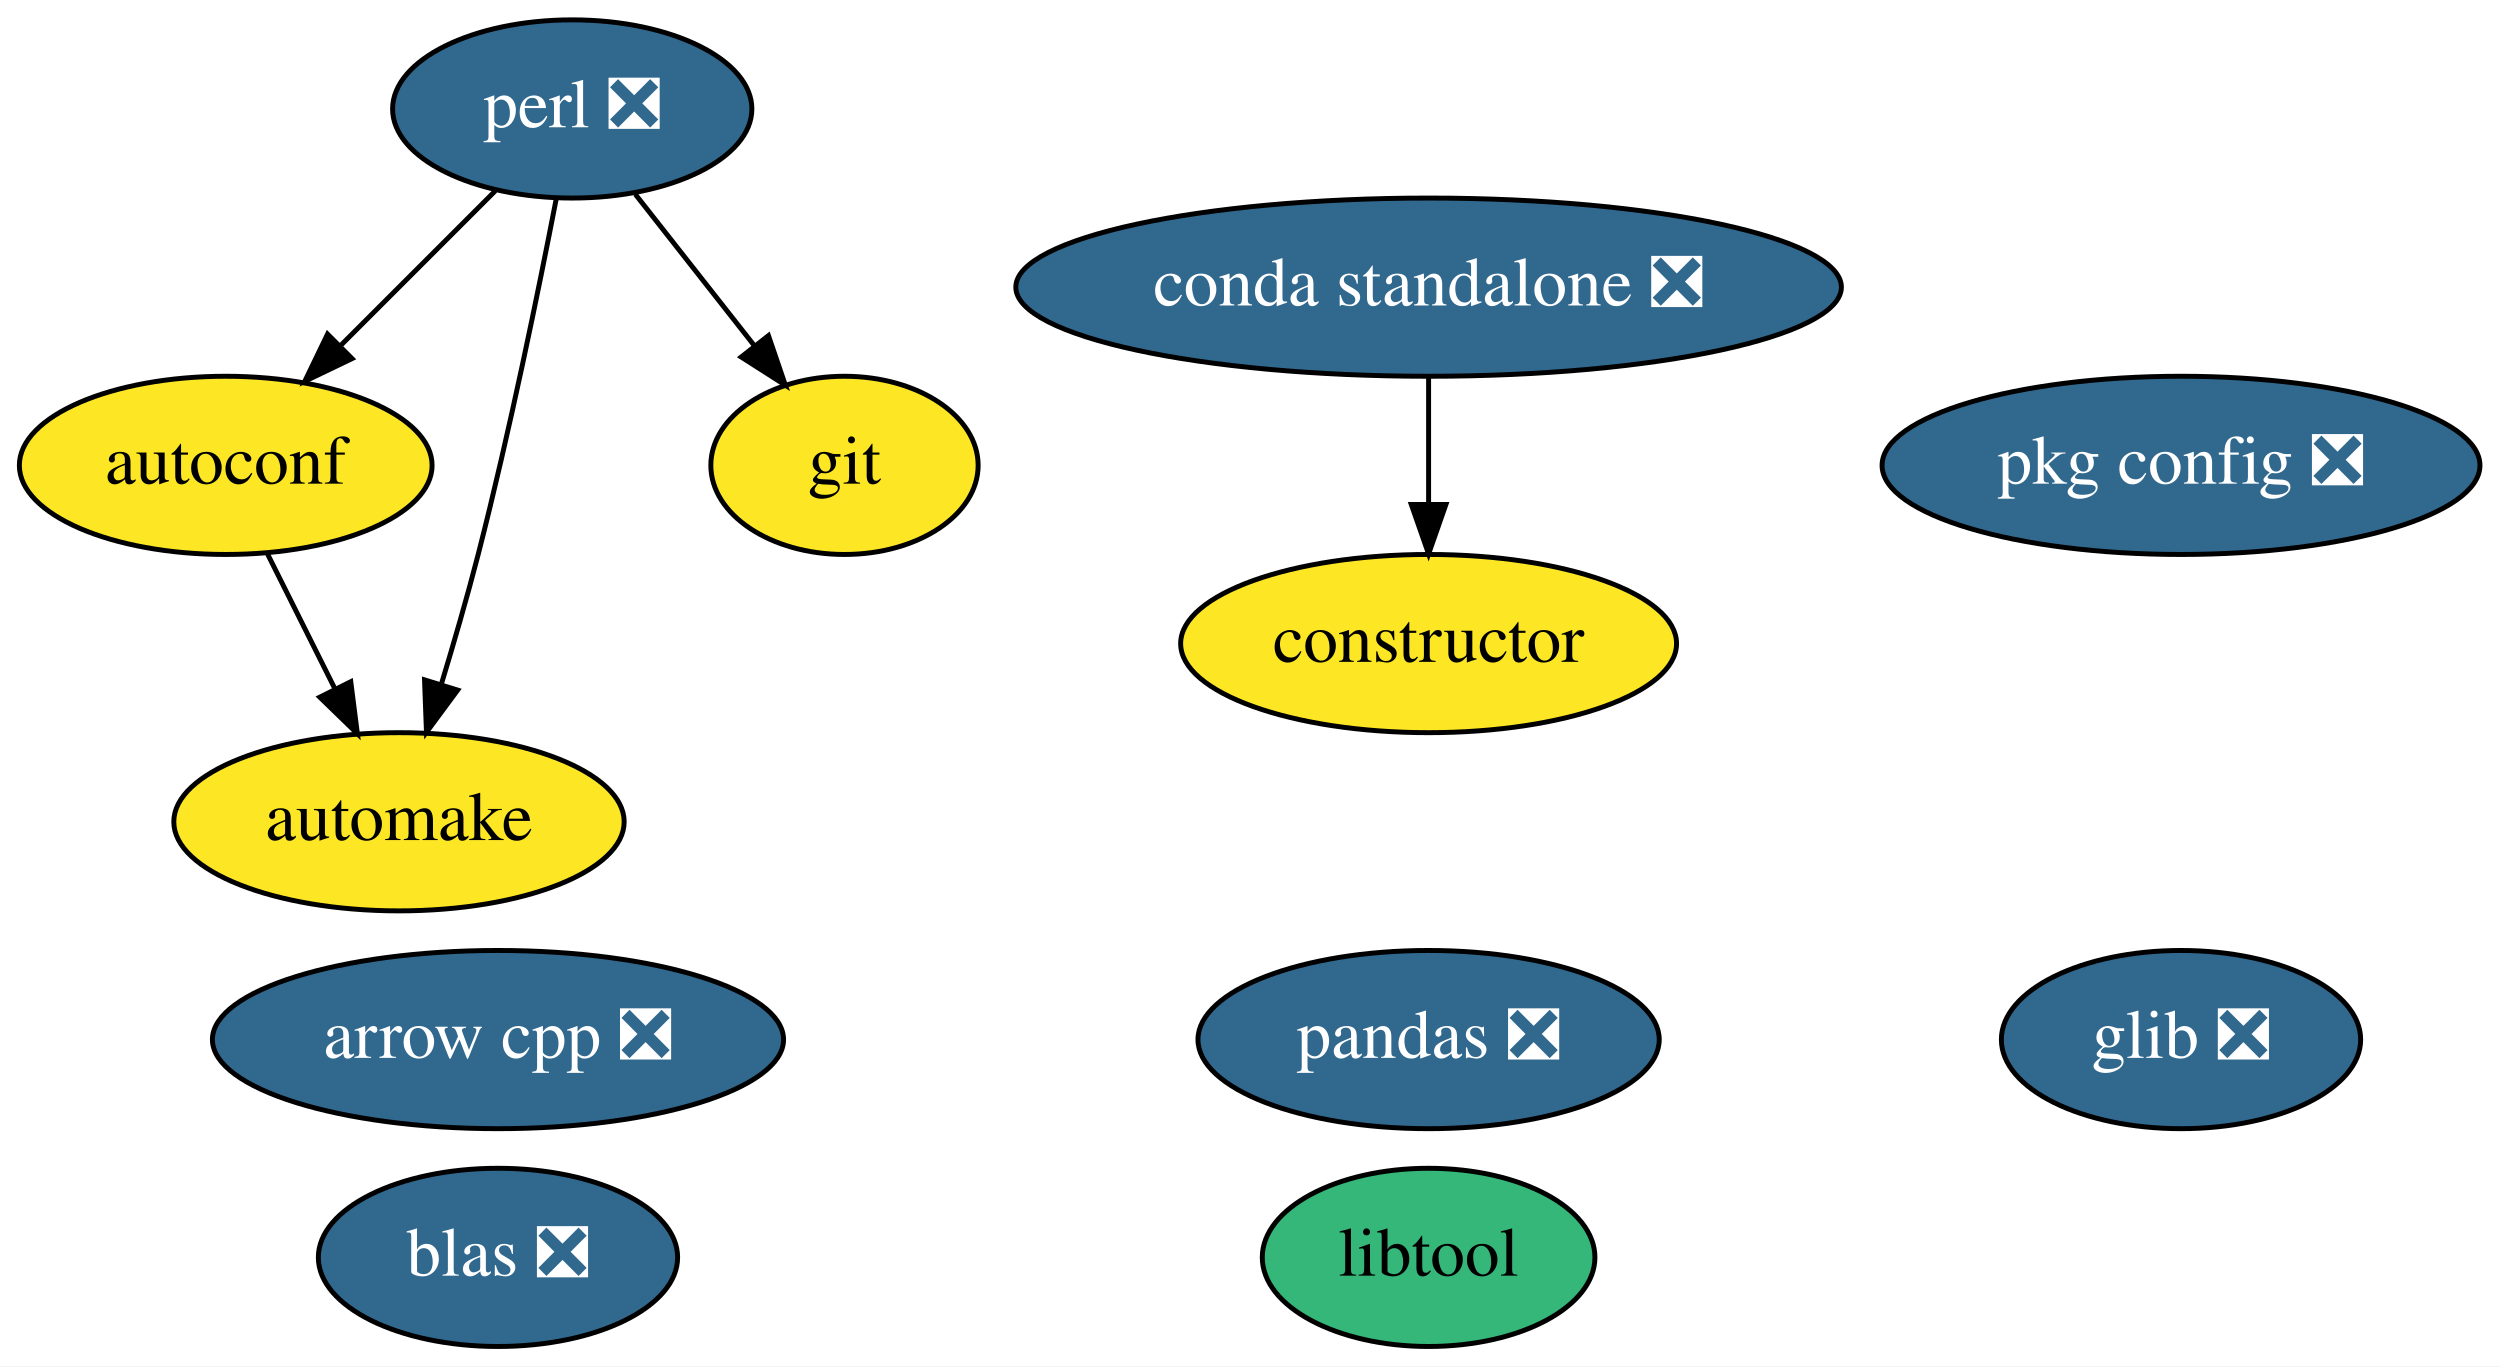
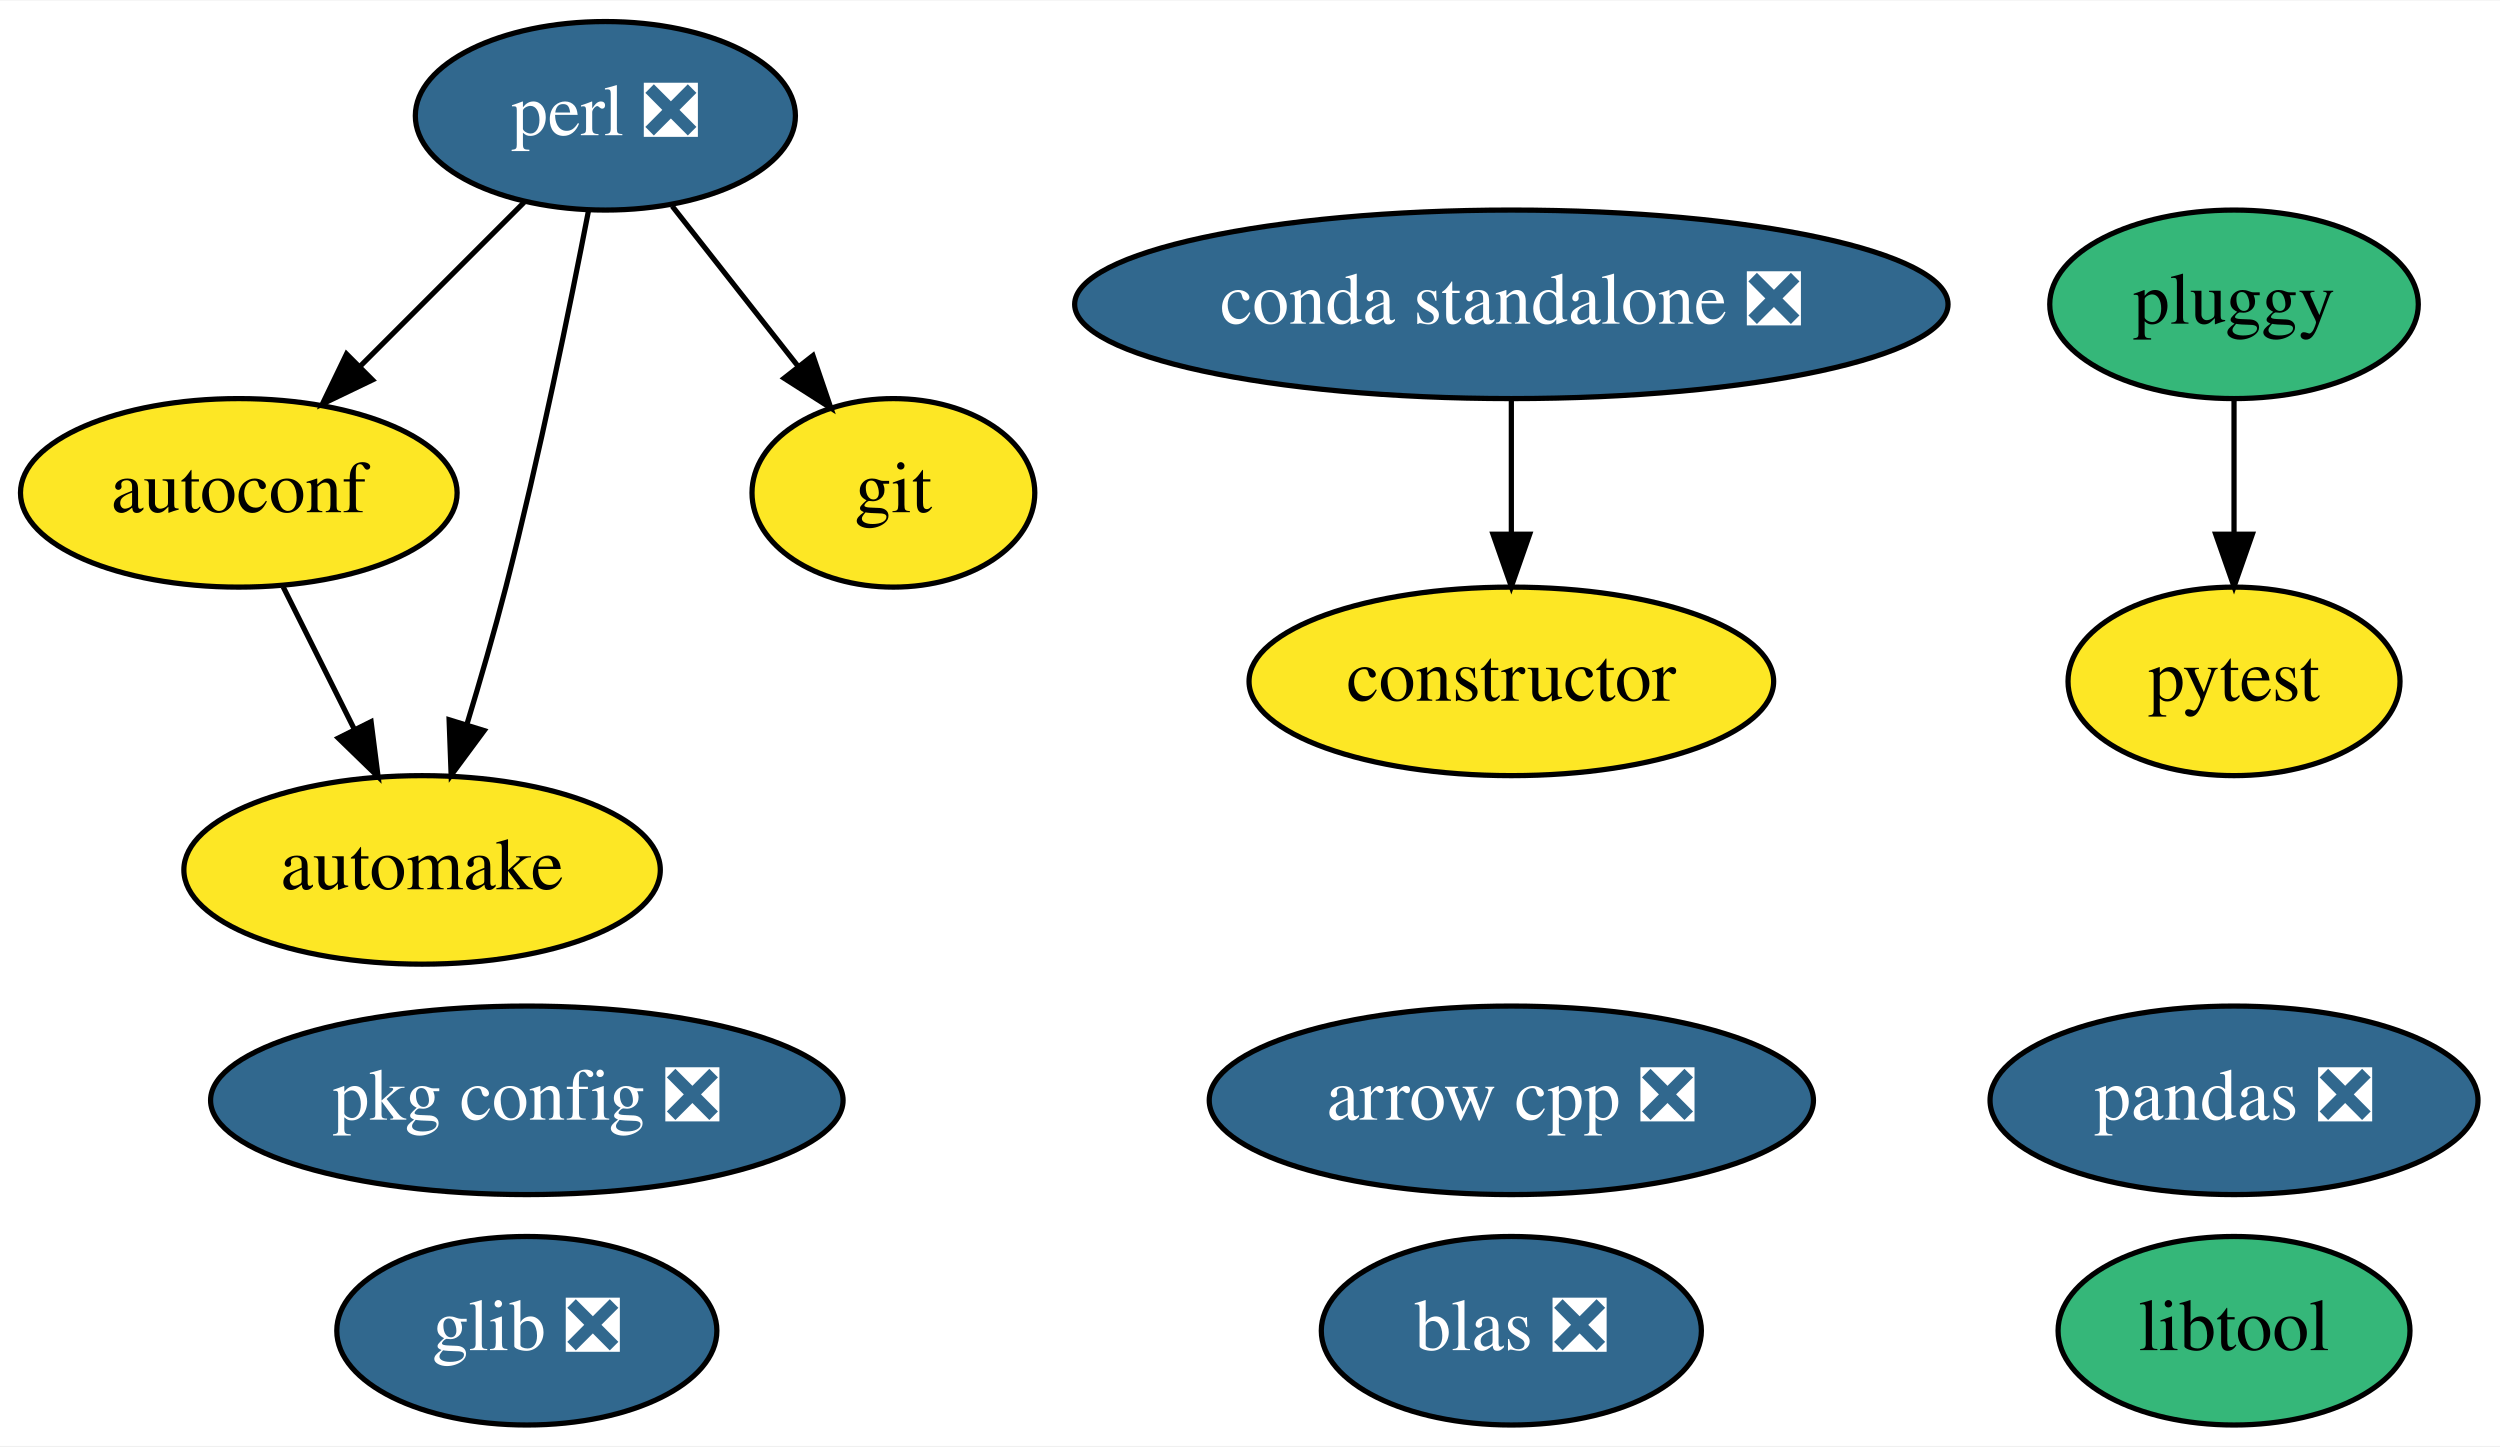
- <svg xmlns="http://www.w3.org/2000/svg" xmlns:xlink="http://www.w3.org/1999/xlink" width="505pt" height="276pt" viewBox="0.00 0.00 505.04 276.00">
+ <svg xmlns="http://www.w3.org/2000/svg" xmlns:xlink="http://www.w3.org/1999/xlink" width="477pt" height="276pt" viewBox="0.00 0.00 477.39 276.00">
  <g id="graph0" class="graph" transform="scale(1 1) rotate(0) translate(4 272)">
-     <polygon fill="white" stroke="transparent" points="-4,4 -4,-272 501.04,-272 501.04,4 -4,4" />
+     <polygon fill="white" stroke="transparent" points="-4,4 -4,-272 473.39,-272 473.39,4 -4,4" />
    <g id="node1" class="node">
      <g id="a_node1">
        <a xlink:href="https://github.com/conda-forge/arrow-cpp-feedstock/pull/190" xlink:title="arrow cpp ❎">
-           <ellipse fill="#31688e" stroke="black" cx="96.6" cy="-62" rx="57.69" ry="18" />
-           <text text-anchor="middle" x="96.6" y="-58.3" font-family="Times,serif" font-size="14.00" fill="white">arrow cpp ❎</text>
+           <ellipse fill="#31688e" stroke="black" cx="284.6" cy="-62" rx="57.69" ry="18" />
+           <text text-anchor="middle" x="284.6" y="-58.3" font-family="Times,serif" font-size="14.00" fill="white">arrow cpp ❎</text>
        </a>
      </g>
    </g>
    <g id="node2" class="node">
      <g id="a_node2">
        <a xlink:href="https://github.com/conda-forge/autoconf-feedstock" xlink:title="autoconf">
          <ellipse fill="#fde725" stroke="black" cx="41.6" cy="-178" rx="41.69" ry="18" />
          <text text-anchor="middle" x="41.6" y="-174.3" font-family="Times,serif" font-size="14.00">autoconf</text>
        </a>
      </g>
    </g>
    <g id="node3" class="node">
      <g id="a_node3">
        <a xlink:href="https://github.com/conda-forge/automake-feedstock" xlink:title="automake">
          <ellipse fill="#fde725" stroke="black" cx="76.6" cy="-106" rx="45.49" ry="18" />
          <text text-anchor="middle" x="76.6" y="-102.3" font-family="Times,serif" font-size="14.00">automake</text>
        </a>
      </g>
    </g>
    <g id="edge1" class="edge">
      <path fill="none" stroke="black" d="M50.07,-160.05C54.15,-151.89 59.14,-141.91 63.68,-132.82" />
      <polygon fill="black" stroke="black" points="66.86,-134.3 68.2,-123.79 60.6,-131.17 66.86,-134.3" />
    </g>
    <g id="node4" class="node">
      <g id="a_node4">
        <a xlink:href="https://github.com/conda-forge/constructor-feedstock" xlink:title="constructor">
          <ellipse fill="#fde725" stroke="black" cx="284.6" cy="-142" rx="50.09" ry="18" />
          <text text-anchor="middle" x="284.6" y="-138.3" font-family="Times,serif" font-size="14.00">constructor</text>
        </a>
      </g>
    </g>
    <g id="node5" class="node">
      <g id="a_node5">
        <a xlink:href="https://github.com/conda-forge/git-feedstock" xlink:title="git">
          <ellipse fill="#fde725" stroke="black" cx="166.6" cy="-178" rx="27" ry="18" />
          <text text-anchor="middle" x="166.6" y="-174.3" font-family="Times,serif" font-size="14.00">git</text>
        </a>
      </g>
    </g>
    <g id="node6" class="node">
      <g id="a_node6">
        <a xlink:href="https://github.com/conda-forge/glib-feedstock/pull/69" xlink:title="glib ❎">
-           <ellipse fill="#31688e" stroke="black" cx="436.6" cy="-62" rx="36.29" ry="18" />
-           <text text-anchor="middle" x="436.6" y="-58.3" font-family="Times,serif" font-size="14.00" fill="white">glib ❎</text>
+           <ellipse fill="#31688e" stroke="black" cx="96.6" cy="-18" rx="36.29" ry="18" />
+           <text text-anchor="middle" x="96.6" y="-14.3" font-family="Times,serif" font-size="14.00" fill="white">glib ❎</text>
        </a>
      </g>
    </g>
    <g id="node7" class="node">
      <g id="a_node7">
        <a xlink:href="https://github.com/conda-forge/libtool-feedstock" xlink:title="libtool">
-           <ellipse fill="#35b779" stroke="black" cx="284.6" cy="-18" rx="33.6" ry="18" />
-           <text text-anchor="middle" x="284.6" y="-14.3" font-family="Times,serif" font-size="14.00">libtool</text>
+           <ellipse fill="#35b779" stroke="black" cx="422.6" cy="-18" rx="33.6" ry="18" />
+           <text text-anchor="middle" x="422.6" y="-14.3" font-family="Times,serif" font-size="14.00">libtool</text>
        </a>
      </g>
    </g>
    <g id="node8" class="node">
      <g id="a_node8">
        <a xlink:href="https://github.com/conda-forge/pandas-feedstock/pull/97" xlink:title="pandas ❎">
-           <ellipse fill="#31688e" stroke="black" cx="284.6" cy="-62" rx="46.59" ry="18" />
-           <text text-anchor="middle" x="284.6" y="-58.3" font-family="Times,serif" font-size="14.00" fill="white">pandas ❎</text>
+           <ellipse fill="#31688e" stroke="black" cx="422.6" cy="-62" rx="46.59" ry="18" />
+           <text text-anchor="middle" x="422.6" y="-58.3" font-family="Times,serif" font-size="14.00" fill="white">pandas ❎</text>
        </a>
      </g>
    </g>
    <g id="node9" class="node">
      <g id="a_node9">
        <a xlink:href="https://github.com/conda-forge/perl-feedstock/pull/45" xlink:title="perl ❎">
          <ellipse fill="#31688e" stroke="black" cx="111.6" cy="-250" rx="36.29" ry="18" />
          <text text-anchor="middle" x="111.6" y="-246.3" font-family="Times,serif" font-size="14.00" fill="white">perl ❎</text>
        </a>
      </g>
    </g>
    <g id="edge2" class="edge">
      <path fill="none" stroke="black" d="M96.06,-233.46C86.86,-224.26 75.02,-212.42 64.73,-202.13" />
      <polygon fill="black" stroke="black" points="67.12,-199.57 57.57,-194.98 62.17,-204.52 67.12,-199.57" />
    </g>
    <g id="edge3" class="edge">
      <path fill="none" stroke="black" d="M108.37,-231.84C104.89,-213.84 98.97,-184.79 92.6,-160 90.38,-151.4 87.68,-142.1 85.14,-133.73" />
      <polygon fill="black" stroke="black" points="88.45,-132.6 82.15,-124.08 81.76,-134.67 88.45,-132.6" />
    </g>
    <g id="edge4" class="edge">
      <path fill="none" stroke="black" d="M124.35,-232.76C131.49,-223.68 140.52,-212.19 148.39,-202.18" />
      <polygon fill="black" stroke="black" points="151.24,-204.21 154.66,-194.19 145.73,-199.89 151.24,-204.21" />
    </g>
    <g id="node10" class="node">
      <g id="a_node10">
        <a xlink:href="https://github.com/conda-forge/pkg-config-feedstock/pull/35" xlink:title="pkg config ❎">
-           <ellipse fill="#31688e" stroke="black" cx="436.6" cy="-178" rx="60.39" ry="18" />
-           <text text-anchor="middle" x="436.6" y="-174.3" font-family="Times,serif" font-size="14.00" fill="white">pkg config ❎</text>
+           <ellipse fill="#31688e" stroke="black" cx="96.6" cy="-62" rx="60.39" ry="18" />
+           <text text-anchor="middle" x="96.6" y="-58.3" font-family="Times,serif" font-size="14.00" fill="white">pkg config ❎</text>
        </a>
      </g>
    </g>
    <g id="node11" class="node">
      <g id="a_node11">
-         <a xlink:href="https://github.com/conda-forge/blas-feedstock/pull/51" xlink:title="blas ❎">
-           <ellipse fill="#31688e" stroke="black" cx="96.6" cy="-18" rx="36.29" ry="18" />
-           <text text-anchor="middle" x="96.6" y="-14.3" font-family="Times,serif" font-size="14.00" fill="white">blas ❎</text>
+         <a xlink:href="https://github.com/conda-forge/pluggy-feedstock" xlink:title="pluggy">
+           <ellipse fill="#35b779" stroke="black" cx="422.6" cy="-214" rx="35.19" ry="18" />
+           <text text-anchor="middle" x="422.6" y="-210.3" font-family="Times,serif" font-size="14.00">pluggy</text>
        </a>
      </g>
    </g>
    <g id="node12" class="node">
      <g id="a_node12">
+         <a xlink:href="https://github.com/conda-forge/pytest-feedstock" xlink:title="pytest">
+           <ellipse fill="#fde725" stroke="black" cx="422.6" cy="-142" rx="31.7" ry="18" />
+           <text text-anchor="middle" x="422.6" y="-138.3" font-family="Times,serif" font-size="14.00">pytest</text>
+         </a>
+       </g>
+     </g>
+     <g id="edge5" class="edge">
+       <path fill="none" stroke="black" d="M422.6,-195.7C422.6,-187.98 422.6,-178.71 422.6,-170.11" />
+       <polygon fill="black" stroke="black" points="426.1,-170.1 422.6,-160.1 419.1,-170.1 426.1,-170.1" />
+     </g>
+     <g id="node13" class="node">
+       <g id="a_node13">
+         <a xlink:href="https://github.com/conda-forge/blas-feedstock/pull/51" xlink:title="blas ❎">
+           <ellipse fill="#31688e" stroke="black" cx="284.6" cy="-18" rx="36.29" ry="18" />
+           <text text-anchor="middle" x="284.6" y="-14.3" font-family="Times,serif" font-size="14.00" fill="white">blas ❎</text>
+         </a>
+       </g>
+     </g>
+     <g id="node14" class="node">
+       <g id="a_node14">
        <a xlink:href="https://github.com/conda-forge/conda-standalone-feedstock/pull/10" xlink:title="conda standalone ❎">
          <ellipse fill="#31688e" stroke="black" cx="284.6" cy="-214" rx="83.39" ry="18" />
          <text text-anchor="middle" x="284.6" y="-210.3" font-family="Times,serif" font-size="14.00" fill="white">conda standalone ❎</text>
        </a>
      </g>
    </g>
-     <g id="edge5" class="edge">
+     <g id="edge6" class="edge">
      <path fill="none" stroke="black" d="M284.6,-195.7C284.6,-187.98 284.6,-178.71 284.6,-170.11" />
      <polygon fill="black" stroke="black" points="288.1,-170.1 284.6,-160.1 281.1,-170.1 288.1,-170.1" />
    </g>
  </g>
</svg>
